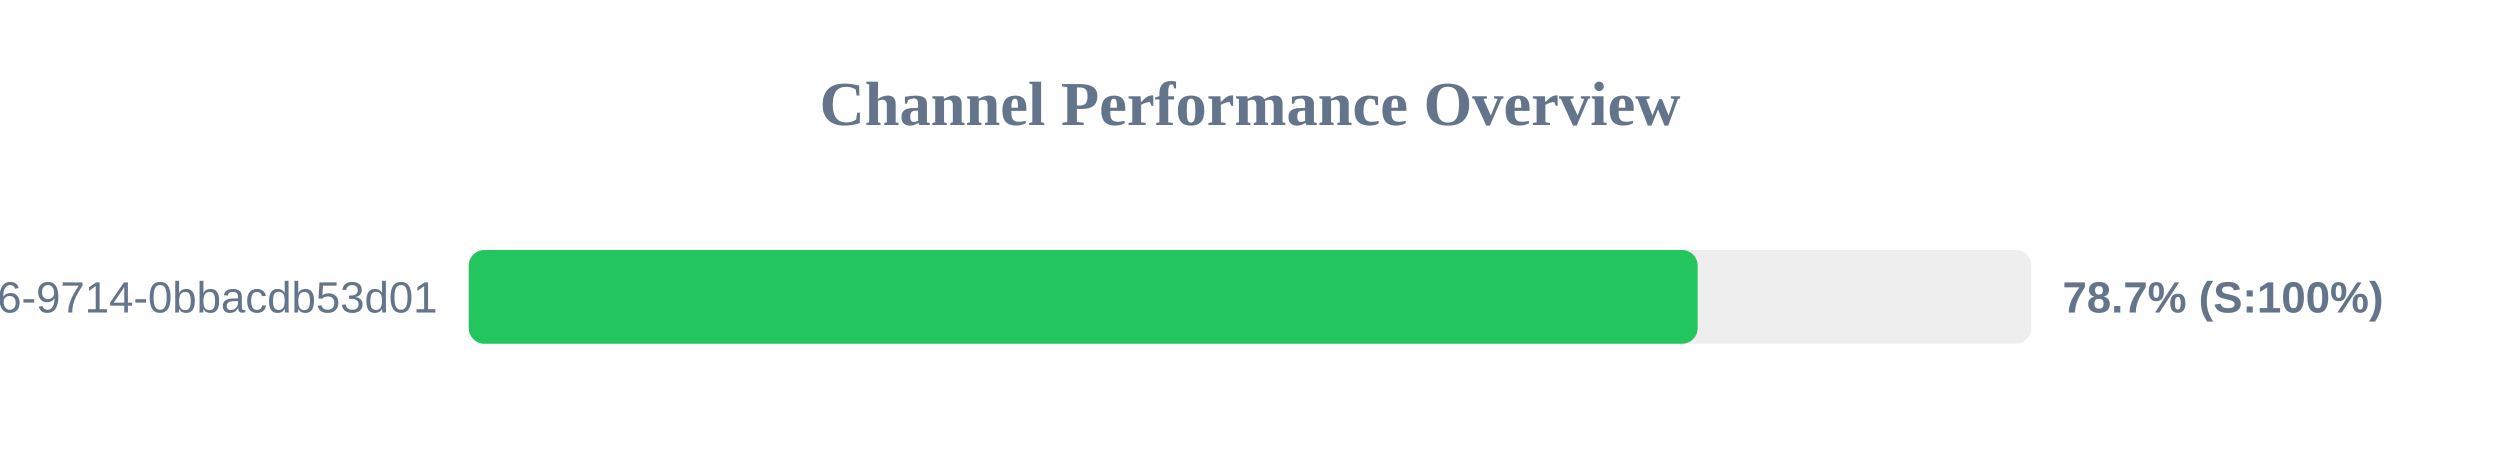
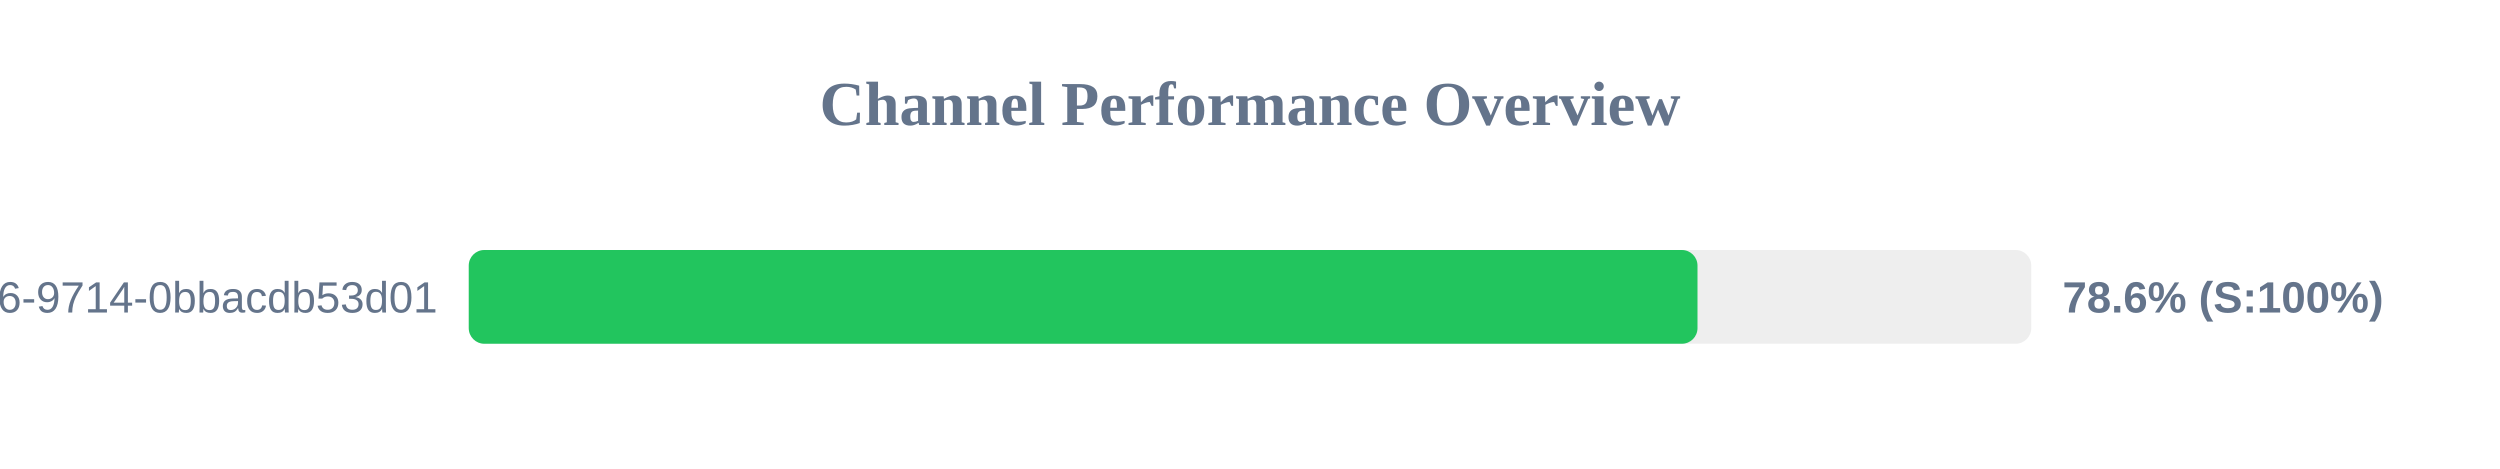
<svg xmlns="http://www.w3.org/2000/svg" width="800" height="150" version="1.1">
  <style>
        .row { font: 14px Arial; fill: #64748b; }
        .score { font: bold 14px Arial; fill: #64748b; }
    </style>
  <text x="400" y="40" text-anchor="middle" font-size="20px" font-weight="bold" fill="#64748b">Channel Performance Overview</text>
  <rect x="150" y="80" width="500" height="30" fill="#eee" rx="5" />
-   <rect x="150" y="80" width="393.25" height="30" fill="#22c55e" rx="5" />
+   <rect x="150" y="80" width="393.2" height="30" fill="#22c55e" rx="5" />
  <text x="140" y="100" text-anchor="end" class="row">?uuid=23125f6e-ec56-4c26-9714-0bbacdb53d01</text>
-   <text x="660" y="100" text-anchor="start" class="score">78.7% (S:100%)</text>
+   <text x="660" y="100" text-anchor="start" class="score">78.6% (S:100%)</text>
</svg>
